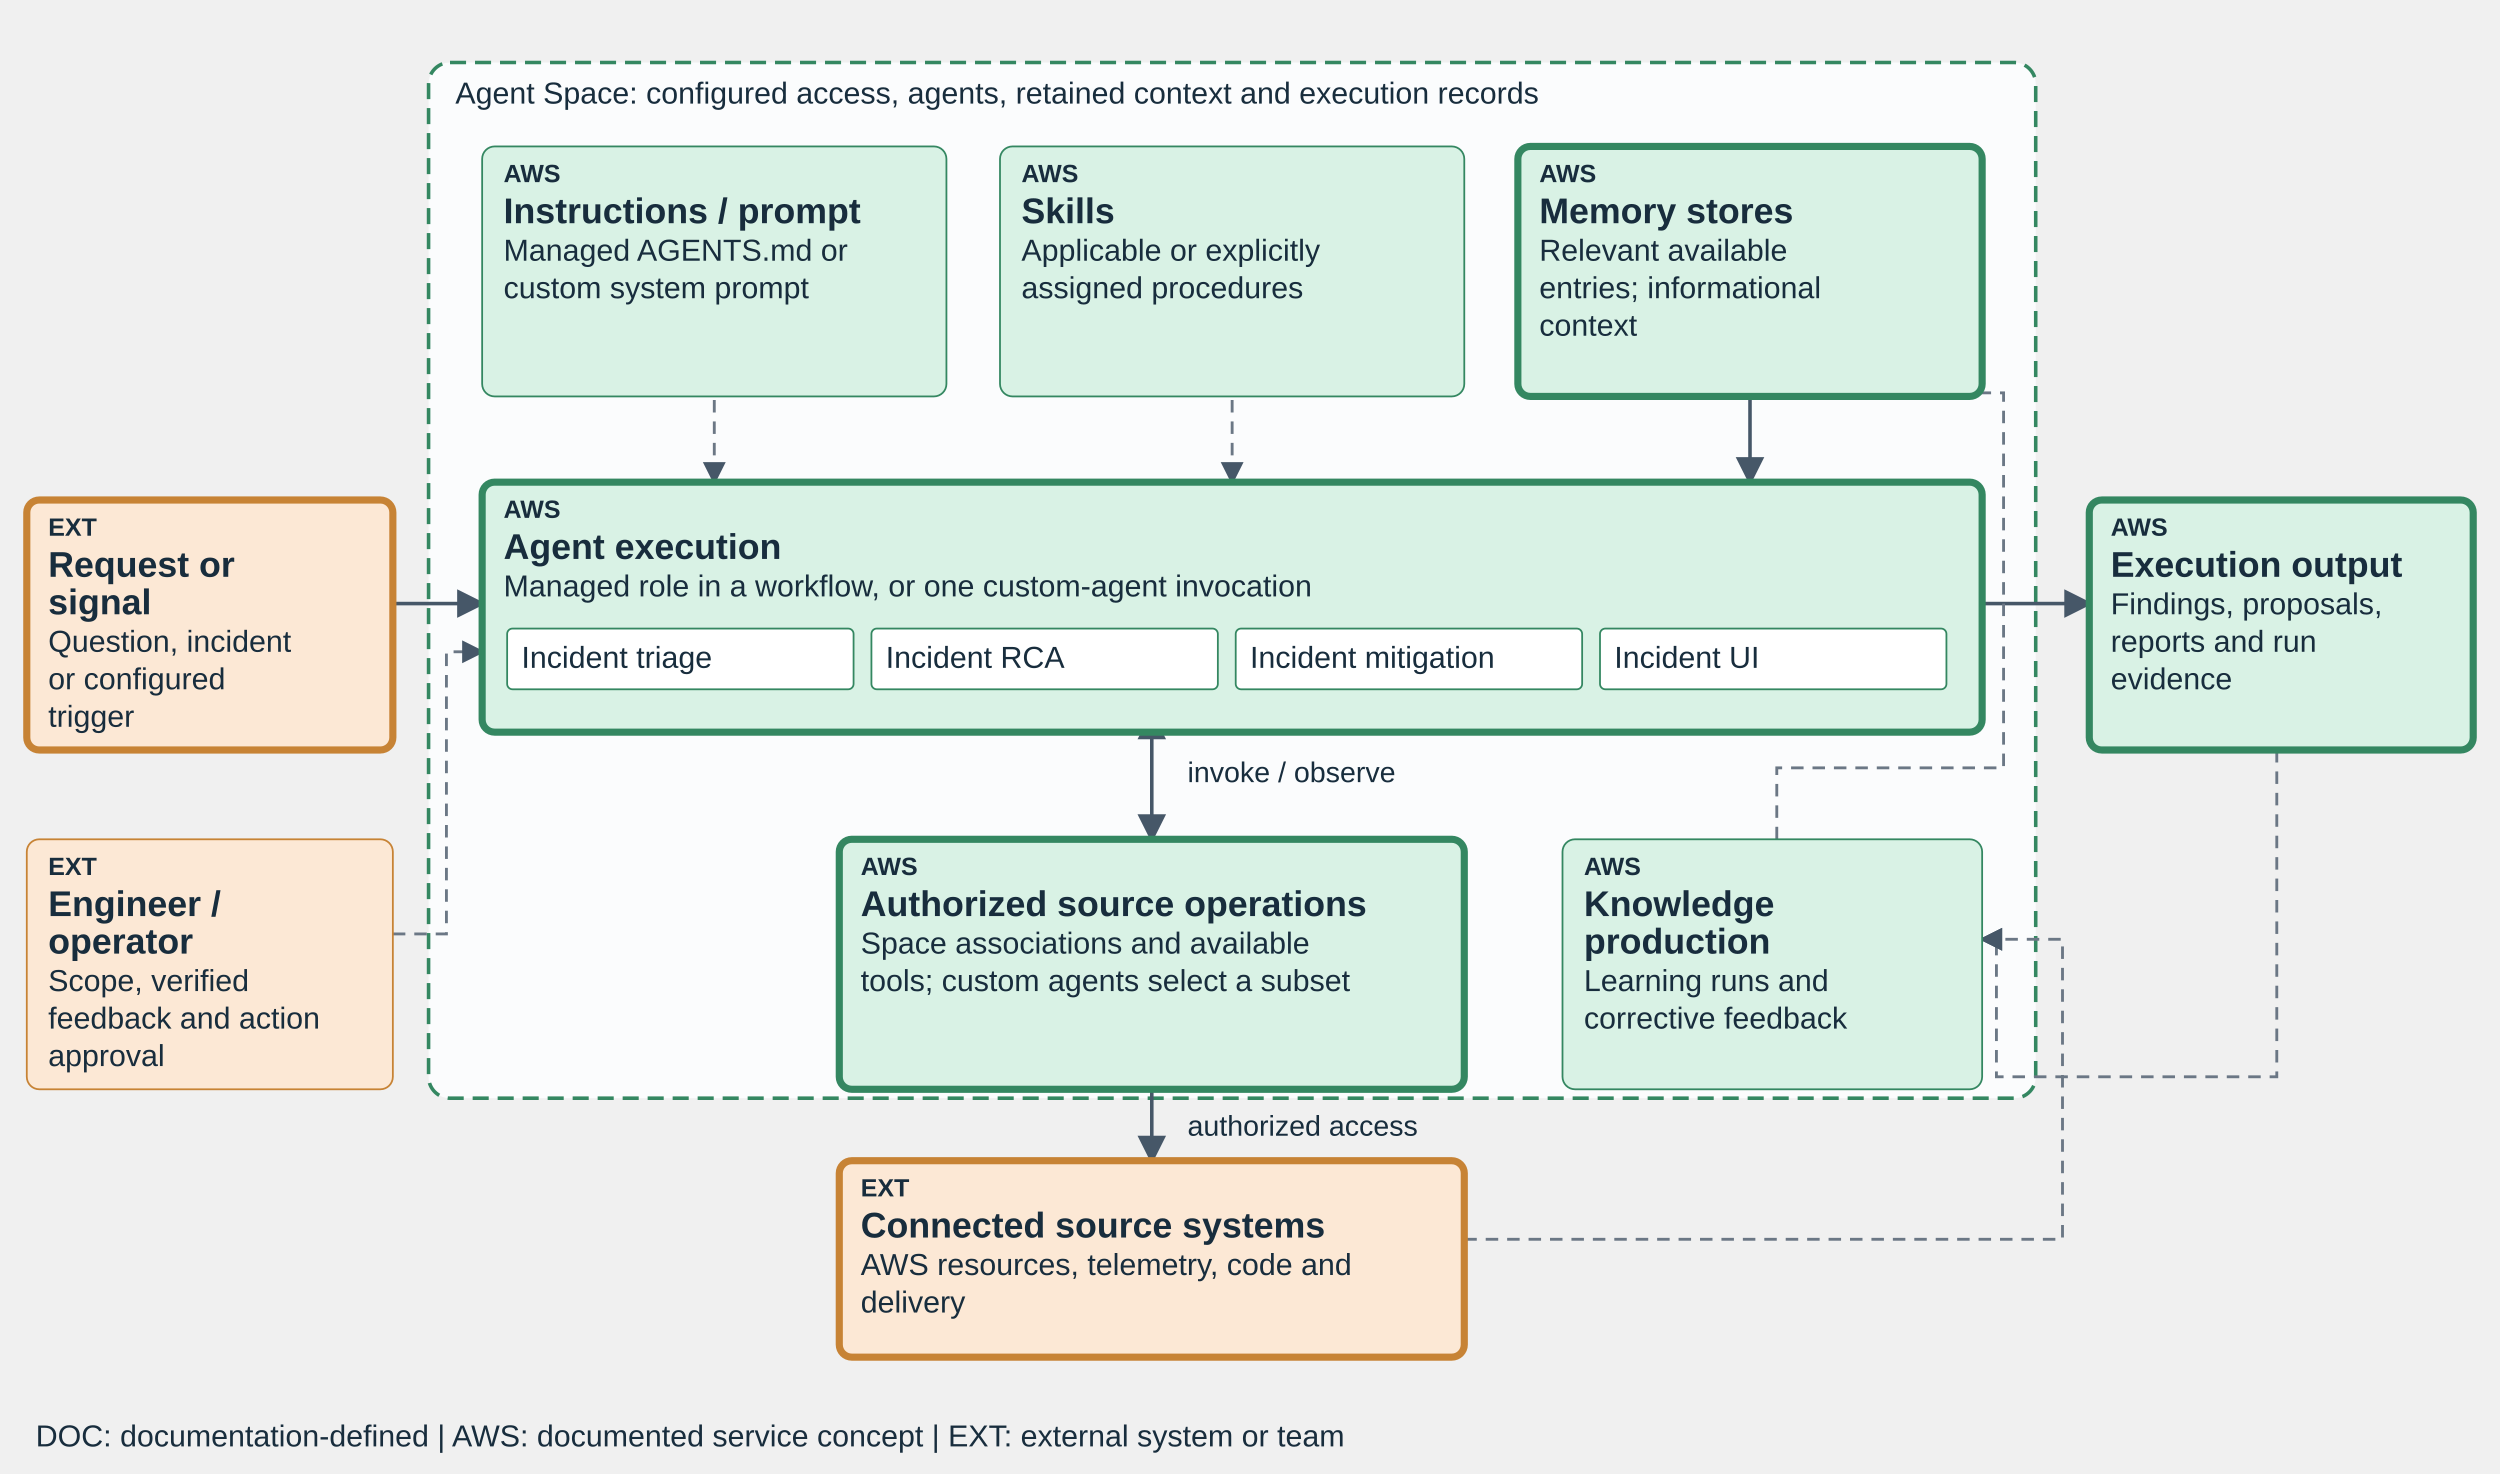
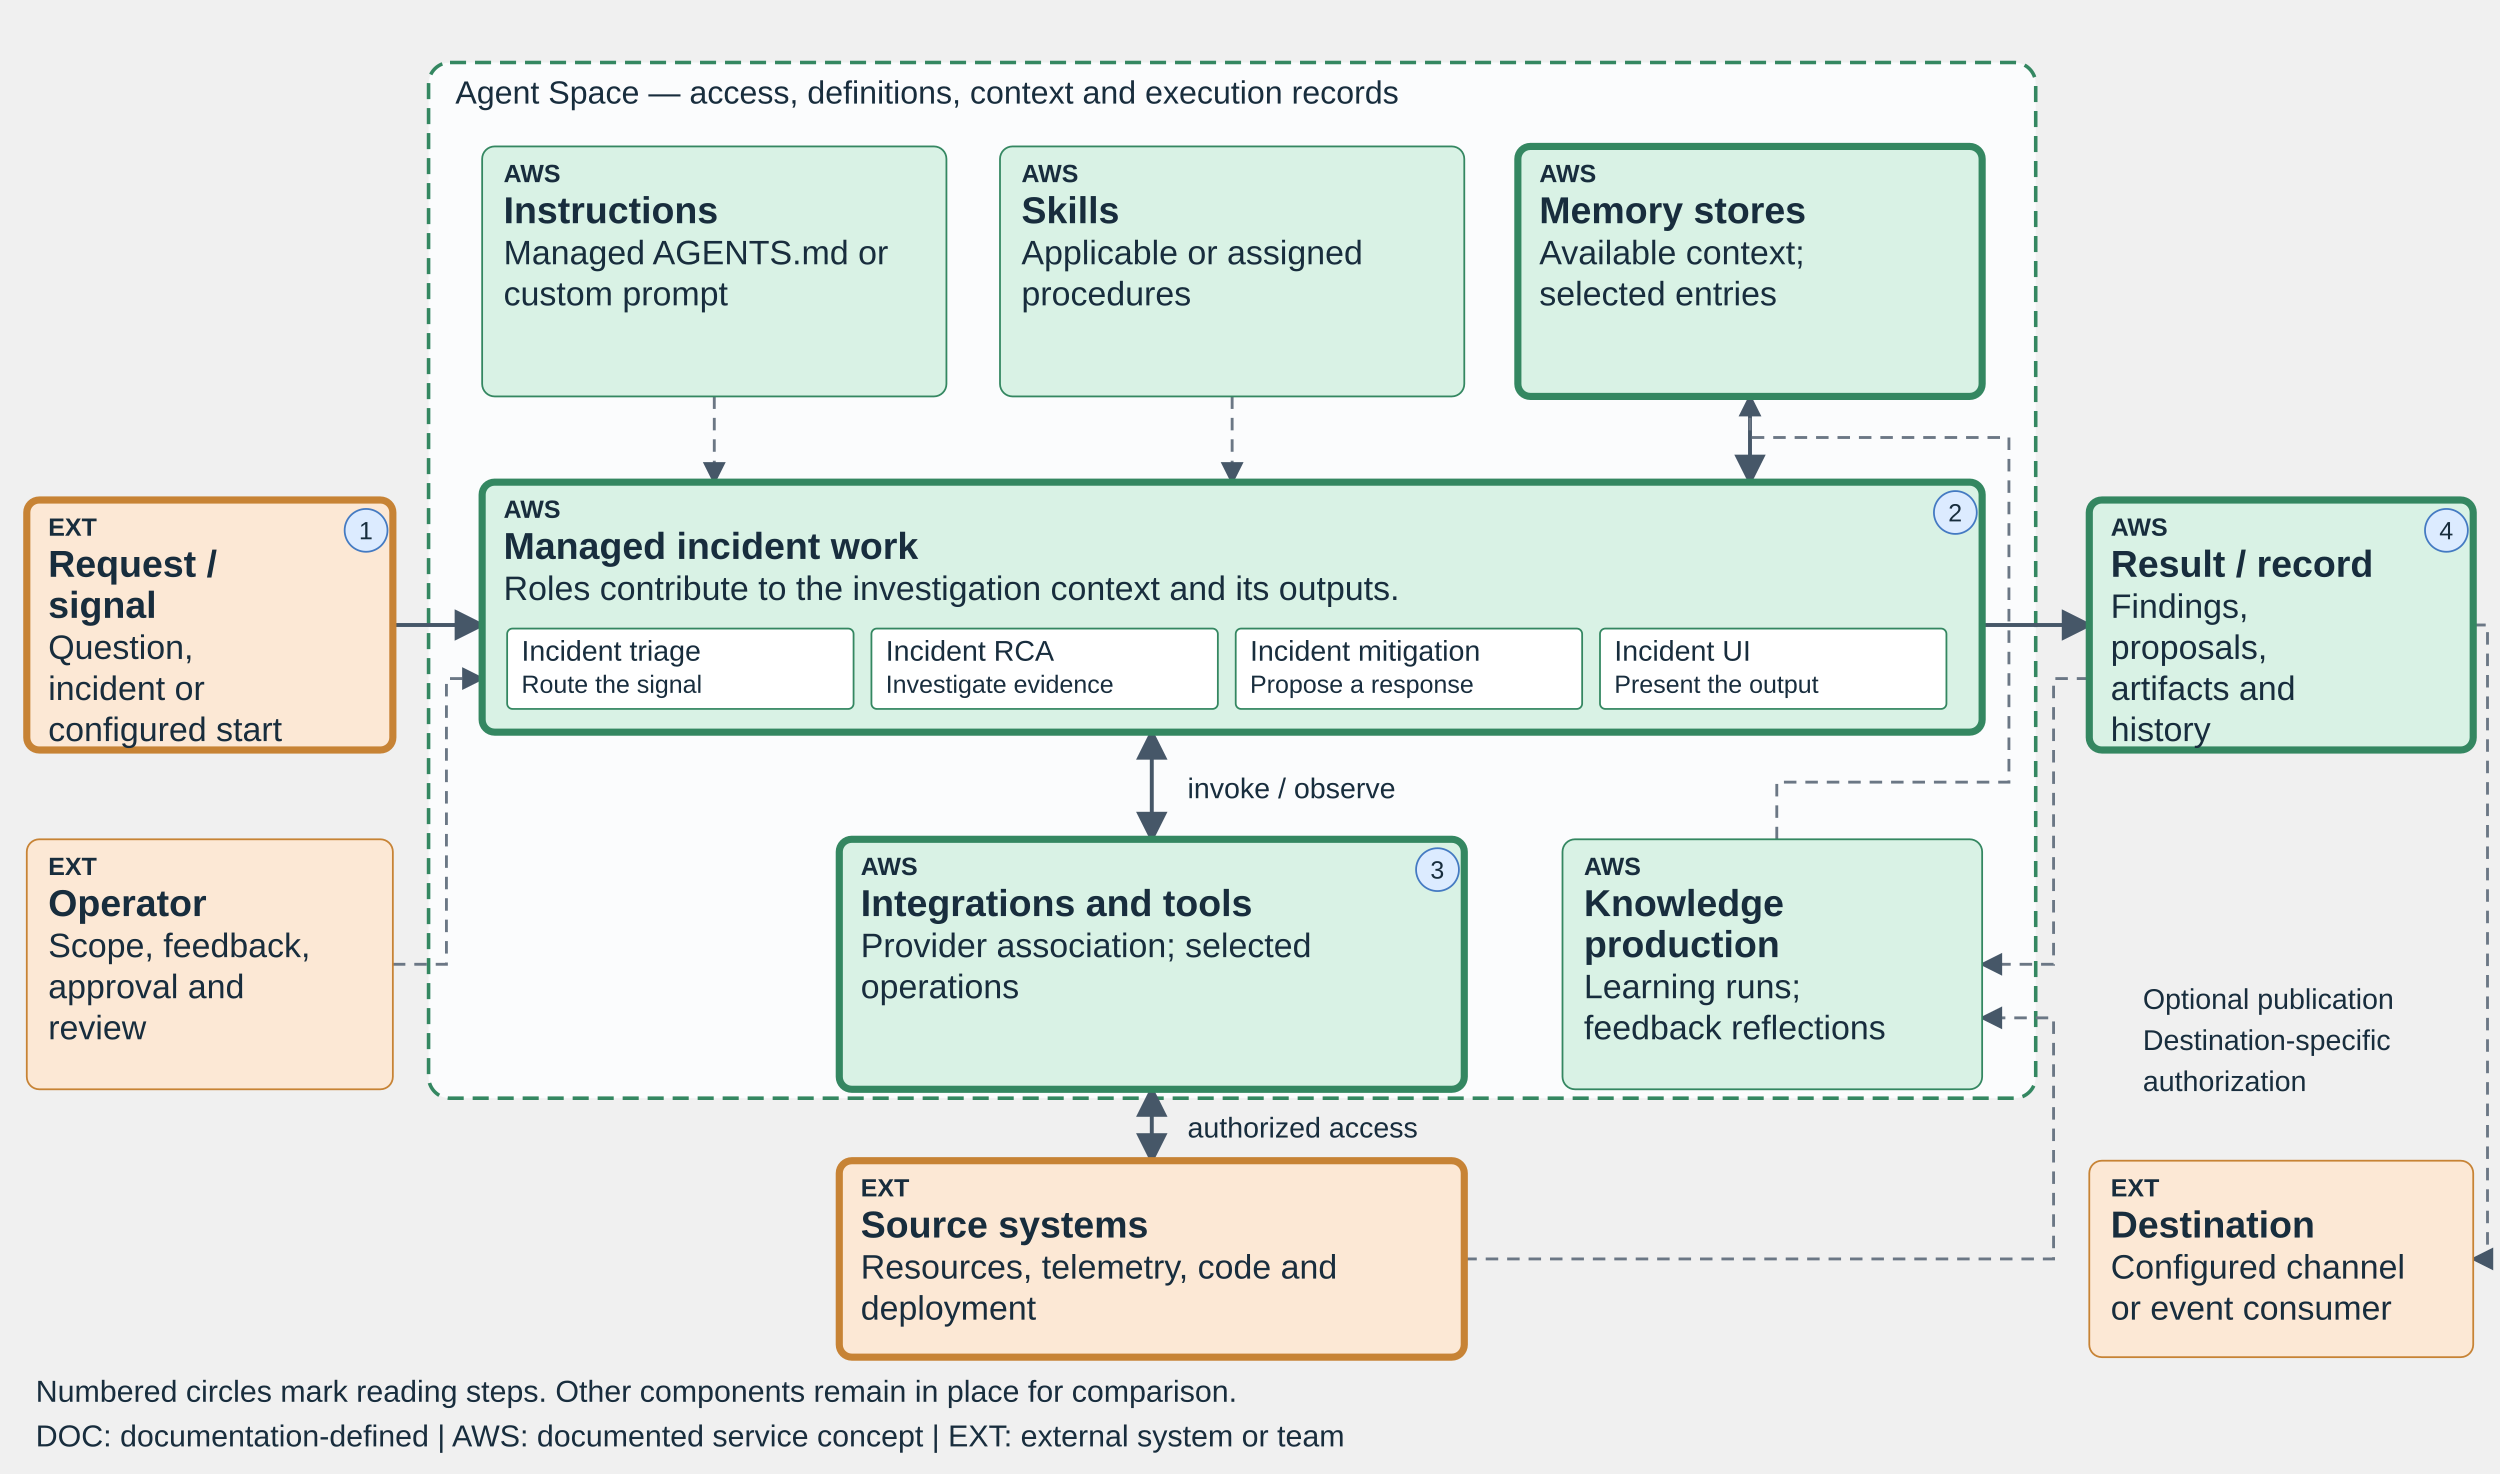
<svg xmlns="http://www.w3.org/2000/svg" viewBox="0 0 1400 825" role="img" aria-labelledby="teaching-devops-incident-title teaching-devops-incident-desc" data-diagram="teaching-devops-incident" data-layout="teaching-fixed-v1" data-product="devops" data-view="incident">
  <defs>
    <marker id="arrow" markerWidth="8" markerHeight="8" refX="7" refY="4" orient="auto-start-reverse">
      <path d="M0,0 L8,4 L0,8" fill="#465768" />
    </marker>
  </defs>
-   <style>text{font-family:Arial,sans-serif;fill:#182d3d}.label{font-size:20px;font-weight:600}.detail{font-size:17px}.tag{font-size:14px;font-weight:700}.edge{fill:none;stroke:#465768;stroke-width:2;marker-end:url(#arrow)}.edge-soft{fill:none;stroke:#6b7785;stroke-width:1.6;stroke-dasharray:7 5;marker-end:url(#arrow)}</style>
+   <style>text{font-family:Arial,sans-serif;fill:#182d3d}.label{font-size:21px;font-weight:600}.detail{font-size:19px}.tag{font-size:14px;font-weight:700}.edge{fill:none;stroke:#465768;stroke-width:2.2;marker-end:url(#arrow)}.edge-soft{fill:none;stroke:#6b7785;stroke-width:1.6;stroke-dasharray:7 5;marker-end:url(#arrow)}</style>
  <rect x="240" y="35" width="900" height="580" rx="12" fill="#fbfcfd" stroke="#348761" stroke-width="2" stroke-dasharray="9 5" />
-   <text x="255" y="58" font-size="17">Agent Space: configured access, agents, retained context and execution records</text>
-   <path data-edge="request-execution" class="edge" d="M220 338 H270" />
-   <path data-edge="instructions-execution" class="edge-soft" d="M400 200 V270" />
-   <path data-edge="skills-execution" class="edge-soft" d="M690 200 V270" />
-   <path data-edge="knowledge-execution" class="edge" d="M980 200 V270" />
-   <path data-edge="execution-result" class="edge" d="M1110 338 H1170" />
-   <path data-edge="execution-connections" class="edge" d="M645 400 V470" marker-start="url(#arrow)" />
-   <path data-edge="connections-sources" class="edge" d="M645 582 V650" marker-start="url(#arrow)" />
-   <text x="665" y="438" font-size="16">invoke / observe</text>
-   <text x="665" y="636" font-size="16">authorized access</text>
-   <path class="edge-soft" data-edge="result-learning" d="M1275 396 V603 H1118 V526 H1110" />
-   <path class="edge-soft" data-edge="learning-knowledge" d="M995 470 V430 H1122 V220 H980 V200" />
-   <path class="edge-soft" data-edge="sources-learning" d="M820 694 H1155 V526 H1110" />
-   <path class="edge-soft" data-edge="operator-execution" d="M220 523 H250 V365 H270" />
+   <text x="255" y="58" font-size="18">Agent Space — access, definitions, context and execution records</text>
+   <path data-edge="request-execution" class="edge" d="M220 350 H270" />
+   <path data-edge="instructions-execution" class="edge-soft" d="M400 222 V270" />
+   <path data-edge="skills-execution" class="edge-soft" d="M690 222 V270" />
+   <path data-edge="knowledge-execution" class="edge" d="M980 222 V270" />
+   <path data-edge="execution-result" class="edge" d="M1110 350 H1170" />
+   <path data-edge="execution-connections" class="edge" d="M645 410 V470" marker-start="url(#arrow)" />
+   <path data-edge="connections-sources" class="edge" d="M645 610 V650" marker-start="url(#arrow)" />
+   <text x="665" y="447" font-size="16">invoke / observe</text>
+   <text x="665" y="637" font-size="16">authorized access</text>
+   <path class="edge-soft" data-edge="result-learning" d="M1170 380 H1150 V540 H1110" />
+   <path class="edge-soft" data-edge="learning-knowledge" d="M995 470 V438 H1125 V245 H980 V222" />
+   <path class="edge-soft" data-edge="sources-learning" d="M820 705 H1150 V570 H1110" />
+   <path class="edge-soft" data-edge="operator-execution" d="M220 540 H250 V380 H270" />
+   <path class="edge-soft" data-edge="result-destination" d="M1385 350 H1393 V705 H1385" />
+   <text x="1200" y="565" font-size="16">Optional publication</text>
+   <text x="1200" y="588" font-size="16">Destination-specific</text>
+   <text x="1200" y="611" font-size="16">authorization</text>
  <g data-node="request" data-box="15,280,205,140" data-owner="external">
    <rect x="15" y="280" width="205" height="140" rx="7" fill="#FCE8D5" stroke="#C78335" stroke-width="4" />
    <text class="tag" x="27" y="300">EXT</text>
-     <text class="label" x="27" y="323">Request or</text>
-     <text class="label" x="27" y="344">signal</text>
-     <text class="detail" x="27" y="365">Question, incident</text>
-     <text class="detail" x="27" y="386">or configured</text>
-     <text class="detail" x="27" y="407">trigger</text>
+     <text class="label" x="27" y="323">Request /</text>
+     <text class="label" x="27" y="346">signal</text>
+     <text class="detail" x="27" y="369">Question,</text>
+     <text class="detail" x="27" y="392">incident or</text>
+     <text class="detail" x="27" y="415">configured start</text>
+     <circle data-reading-step="1" cx="205" cy="297" r="12" fill="#DCEBFF" stroke="#447AC2" />
+     <text x="201" y="302" font-size="14">1</text>
  </g>
  <g data-node="instructions" data-box="270,82,260,140" data-owner="aws">
    <rect x="270" y="82" width="260" height="140" rx="7" fill="#D9F2E5" stroke="#348761" stroke-width="1" />
    <text class="tag" x="282" y="102">AWS</text>
-     <text class="label" x="282" y="125">Instructions / prompt</text>
-     <text class="detail" x="282" y="146">Managed AGENTS.md or</text>
-     <text class="detail" x="282" y="167">custom system prompt</text>
+     <text class="label" x="282" y="125">Instructions</text>
+     <text class="detail" x="282" y="148">Managed AGENTS.md or</text>
+     <text class="detail" x="282" y="171">custom prompt</text>
  </g>
  <g data-node="skills" data-box="560,82,260,140" data-owner="aws">
    <rect x="560" y="82" width="260" height="140" rx="7" fill="#D9F2E5" stroke="#348761" stroke-width="1" />
    <text class="tag" x="572" y="102">AWS</text>
    <text class="label" x="572" y="125">Skills</text>
-     <text class="detail" x="572" y="146">Applicable or explicitly</text>
-     <text class="detail" x="572" y="167">assigned procedures</text>
+     <text class="detail" x="572" y="148">Applicable or assigned</text>
+     <text class="detail" x="572" y="171">procedures</text>
  </g>
  <g data-node="knowledge" data-box="850,82,260,140" data-owner="aws">
    <rect x="850" y="82" width="260" height="140" rx="7" fill="#D9F2E5" stroke="#348761" stroke-width="4" />
    <text class="tag" x="862" y="102">AWS</text>
    <text class="label" x="862" y="125">Memory stores</text>
-     <text class="detail" x="862" y="146">Relevant available</text>
-     <text class="detail" x="862" y="167">entries; informational</text>
-     <text class="detail" x="862" y="188">context</text>
+     <text class="detail" x="862" y="148">Available context;</text>
+     <text class="detail" x="862" y="171">selected entries</text>
  </g>
  <g data-node="execution" data-box="270,270,840,140" data-owner="aws">
    <rect x="270" y="270" width="840" height="140" rx="7" fill="#D9F2E5" stroke="#348761" stroke-width="4" />
    <text class="tag" x="282" y="290">AWS</text>
-     <text class="label" x="282" y="313">Agent execution</text>
-     <text class="detail" x="282" y="334">Managed role in a workflow, or one custom-agent invocation</text>
-     <rect x="284" y="352" width="194" height="34" rx="3" fill="#ffffff" stroke="#348761" />
-     <text x="292" y="374" font-size="17">Incident triage</text>
-     <rect x="488" y="352" width="194" height="34" rx="3" fill="#ffffff" stroke="#348761" />
-     <text x="496" y="374" font-size="17">Incident RCA</text>
-     <rect x="692" y="352" width="194" height="34" rx="3" fill="#ffffff" stroke="#348761" />
-     <text x="700" y="374" font-size="17">Incident mitigation</text>
-     <rect x="896" y="352" width="194" height="34" rx="3" fill="#ffffff" stroke="#348761" />
-     <text x="904" y="374" font-size="17">Incident UI</text>
+     <text class="label" x="282" y="313">Managed incident work</text>
+     <text class="detail" x="282" y="336">Roles contribute to the investigation context and its outputs.</text>
+     <rect x="284" y="352" width="194" height="45" rx="3" fill="#ffffff" stroke="#348761" />
+     <text x="292" y="370" font-size="16">Incident triage</text>
+     <text x="292" y="388" font-size="14">Route the signal</text>
+     <rect x="488" y="352" width="194" height="45" rx="3" fill="#ffffff" stroke="#348761" />
+     <text x="496" y="370" font-size="16">Incident RCA</text>
+     <text x="496" y="388" font-size="14">Investigate evidence</text>
+     <rect x="692" y="352" width="194" height="45" rx="3" fill="#ffffff" stroke="#348761" />
+     <text x="700" y="370" font-size="16">Incident mitigation</text>
+     <text x="700" y="388" font-size="14">Propose a response</text>
+     <rect x="896" y="352" width="194" height="45" rx="3" fill="#ffffff" stroke="#348761" />
+     <text x="904" y="370" font-size="16">Incident UI</text>
+     <text x="904" y="388" font-size="14">Present the output</text>
+     <circle data-reading-step="2" cx="1095" cy="287" r="12" fill="#DCEBFF" stroke="#447AC2" />
+     <text x="1091" y="292" font-size="14">2</text>
  </g>
  <g data-node="connections" data-box="470,470,350,140" data-owner="aws">
    <rect x="470" y="470" width="350" height="140" rx="7" fill="#D9F2E5" stroke="#348761" stroke-width="4" />
    <text class="tag" x="482" y="490">AWS</text>
-     <text class="label" x="482" y="513">Authorized source operations</text>
-     <text class="detail" x="482" y="534">Space associations and available</text>
-     <text class="detail" x="482" y="555">tools; custom agents select a subset</text>
+     <text class="label" x="482" y="513">Integrations and tools</text>
+     <text class="detail" x="482" y="536">Provider association; selected</text>
+     <text class="detail" x="482" y="559">operations</text>
+     <circle data-reading-step="3" cx="805" cy="487" r="12" fill="#DCEBFF" stroke="#447AC2" />
+     <text x="801" y="492" font-size="14">3</text>
  </g>
  <g data-node="learning" data-box="875,470,235,140" data-owner="aws">
    <rect x="875" y="470" width="235" height="140" rx="7" fill="#D9F2E5" stroke="#348761" stroke-width="1" />
    <text class="tag" x="887" y="490">AWS</text>
    <text class="label" x="887" y="513">Knowledge</text>
-     <text class="label" x="887" y="534">production</text>
-     <text class="detail" x="887" y="555">Learning runs and</text>
-     <text class="detail" x="887" y="576">corrective feedback</text>
+     <text class="label" x="887" y="536">production</text>
+     <text class="detail" x="887" y="559">Learning runs;</text>
+     <text class="detail" x="887" y="582">feedback reflections</text>
  </g>
  <g data-node="sources" data-box="470,650,350,110" data-owner="external">
    <rect x="470" y="650" width="350" height="110" rx="7" fill="#FCE8D5" stroke="#C78335" stroke-width="4" />
    <text class="tag" x="482" y="670">EXT</text>
-     <text class="label" x="482" y="693">Connected source systems</text>
-     <text class="detail" x="482" y="714">AWS resources, telemetry, code and</text>
-     <text class="detail" x="482" y="735">delivery</text>
+     <text class="label" x="482" y="693">Source systems</text>
+     <text class="detail" x="482" y="716">Resources, telemetry, code and</text>
+     <text class="detail" x="482" y="739">deployment</text>
  </g>
  <g data-node="result" data-box="1170,280,215,140" data-owner="aws">
    <rect x="1170" y="280" width="215" height="140" rx="7" fill="#D9F2E5" stroke="#348761" stroke-width="4" />
    <text class="tag" x="1182" y="300">AWS</text>
-     <text class="label" x="1182" y="323">Execution output</text>
-     <text class="detail" x="1182" y="344">Findings, proposals,</text>
-     <text class="detail" x="1182" y="365">reports and run</text>
-     <text class="detail" x="1182" y="386">evidence</text>
+     <text class="label" x="1182" y="323">Result / record</text>
+     <text class="detail" x="1182" y="346">Findings,</text>
+     <text class="detail" x="1182" y="369">proposals,</text>
+     <text class="detail" x="1182" y="392">artifacts and</text>
+     <text class="detail" x="1182" y="415">history</text>
+     <circle data-reading-step="4" cx="1370" cy="297" r="12" fill="#DCEBFF" stroke="#447AC2" />
+     <text x="1366" y="302" font-size="14">4</text>
  </g>
  <g data-node="operator" data-box="15,470,205,140" data-owner="external">
    <rect x="15" y="470" width="205" height="140" rx="7" fill="#FCE8D5" stroke="#C78335" stroke-width="1" />
    <text class="tag" x="27" y="490">EXT</text>
-     <text class="label" x="27" y="513">Engineer /</text>
-     <text class="label" x="27" y="534">operator</text>
-     <text class="detail" x="27" y="555">Scope, verified</text>
-     <text class="detail" x="27" y="576">feedback and action</text>
-     <text class="detail" x="27" y="597">approval</text>
+     <text class="label" x="27" y="513">Operator</text>
+     <text class="detail" x="27" y="536">Scope, feedback,</text>
+     <text class="detail" x="27" y="559">approval and</text>
+     <text class="detail" x="27" y="582">review</text>
  </g>
+   <g data-node="destination" data-box="1170,650,215,110" data-owner="external">
+     <rect x="1170" y="650" width="215" height="110" rx="7" fill="#FCE8D5" stroke="#C78335" stroke-width="1" />
+     <text class="tag" x="1182" y="670">EXT</text>
+     <text class="label" x="1182" y="693">Destination</text>
+     <text class="detail" x="1182" y="716">Configured channel</text>
+     <text class="detail" x="1182" y="739">or event consumer</text>
+   </g>
+   <text x="20" y="785" font-size="17">Numbered circles mark reading steps. Other components remain in place for comparison.</text>
  <text x="20" y="810" font-size="17">DOC: documentation-defined  |  AWS: documented service concept  |  EXT: external system or team</text>
</svg>
